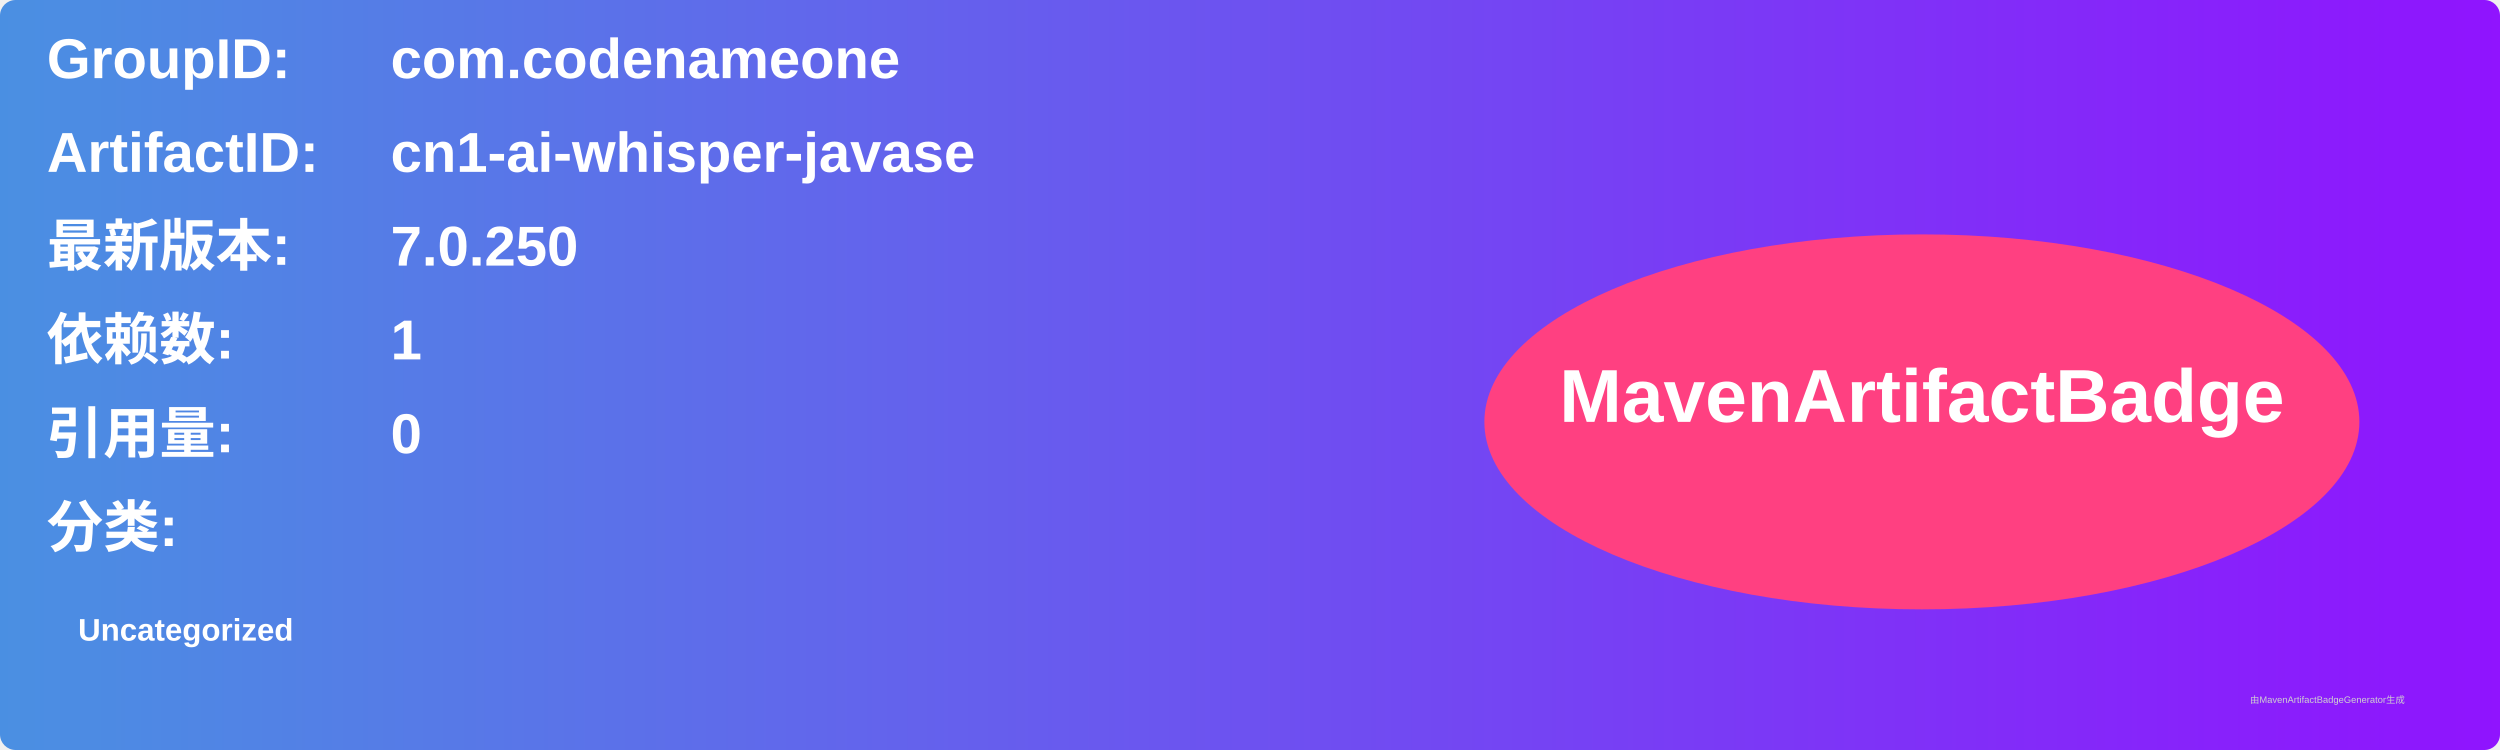
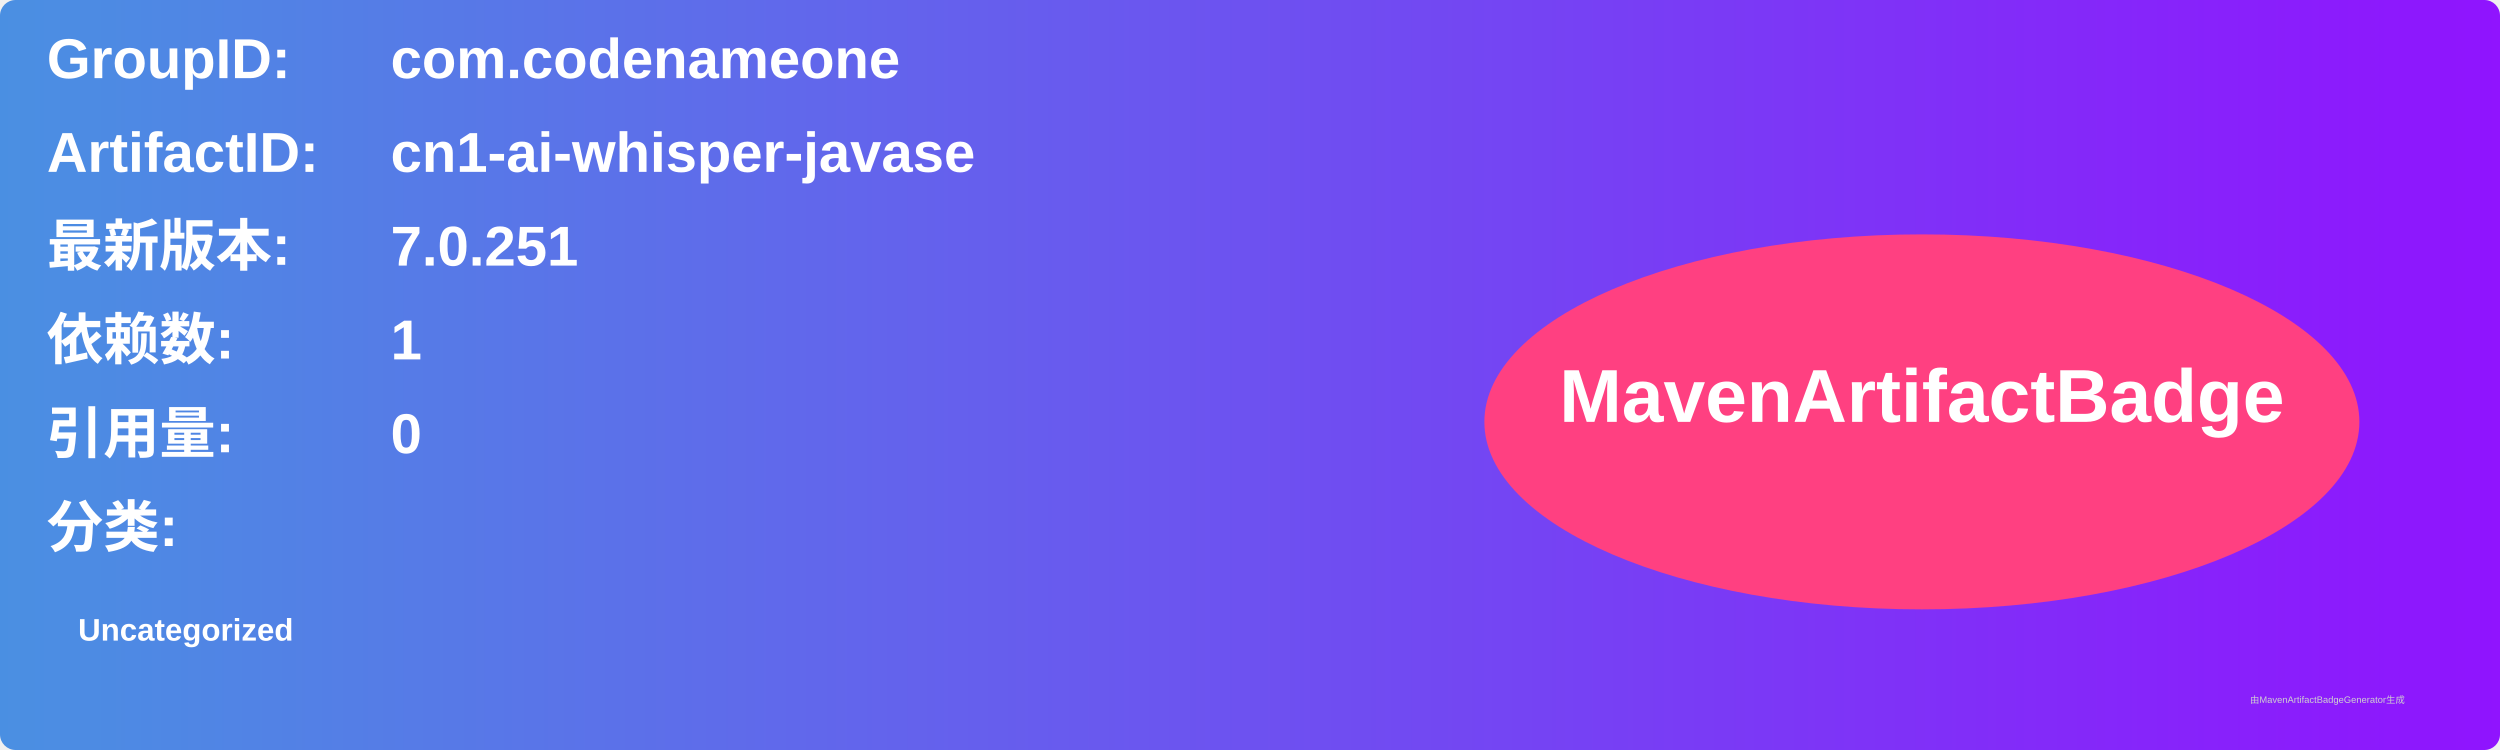
<svg xmlns="http://www.w3.org/2000/svg" width="800" height="240" viewBox="0 0 800 240">
  <linearGradient id="grad" x1="0%" y1="0%" x2="100%" y2="0%">
    <stop offset="0%" stop-color="#4a90e2" />
    <stop offset="100%" stop-color="#9013fe" />
  </linearGradient>
  <rect width="100%" height="100%" rx="5" ry="5" fill="url(#grad)" />
  <g transform="translate(15, 15)">
    <text x="0" y="10" font-family="Arial" font-size="18" fill="white" font-weight="bold" width="260">GroupID:</text>
    <text x="110" y="10" font-family="Arial" font-size="18" fill="white" font-weight="bold" width="460">com.codenameone</text>
    <text x="0" y="40" font-family="Arial" font-size="18" fill="white" font-weight="bold" width="260">ArtifactID:</text>
    <text x="110" y="40" font-family="Arial" font-size="18" fill="white" font-weight="bold" width="460">cn1-ai-whisper-javase</text>
    <text x="0" y="70" font-family="Arial" font-size="18" fill="white" font-weight="bold">最新版本:</text>
    <text x="110" y="70" font-family="Arial" font-size="18" fill="white" font-weight="bold">
-       <tspan font-weight="bold">7.0.250</tspan>
+       <tspan font-weight="bold">7.0.251</tspan>
    </text>
    <text x="0" y="100" font-family="Arial" font-size="18" fill="white" font-weight="bold">依赖数: </text>
    <text x="110" y="100" font-family="Arial" font-size="18" fill="white">
      <tspan font-weight="bold">1</tspan>
    </text>
    <text x="0" y="130" font-family="Arial" font-size="18" fill="white" font-weight="bold">引用量: </text>
    <text x="110" y="130" font-family="Arial" font-size="18" fill="white">
      <tspan font-weight="bold">0</tspan>
    </text>
    <text x="0" y="160" font-family="Arial" font-size="18" fill="white" font-weight="bold">分类:</text>
    <text x="10" y="190" font-family="Arial" font-size="10" fill="white">
      <tspan font-weight="bold">Uncategorized</tspan>
    </text>
    <ellipse cx="600" cy="120" rx="140" ry="60" fill="#ff4081" />
    <text x="600" y="120" text-anchor="middle" font-family="Arial" font-size="24" fill="white" font-weight="bold">MavenArtifactBadge</text>
  </g>
  <text x="720" y="225" font-family="Arial" font-size="3" fill="#d0d0d0">由MavenArtifactBadgeGenerator生成</text>
</svg>
